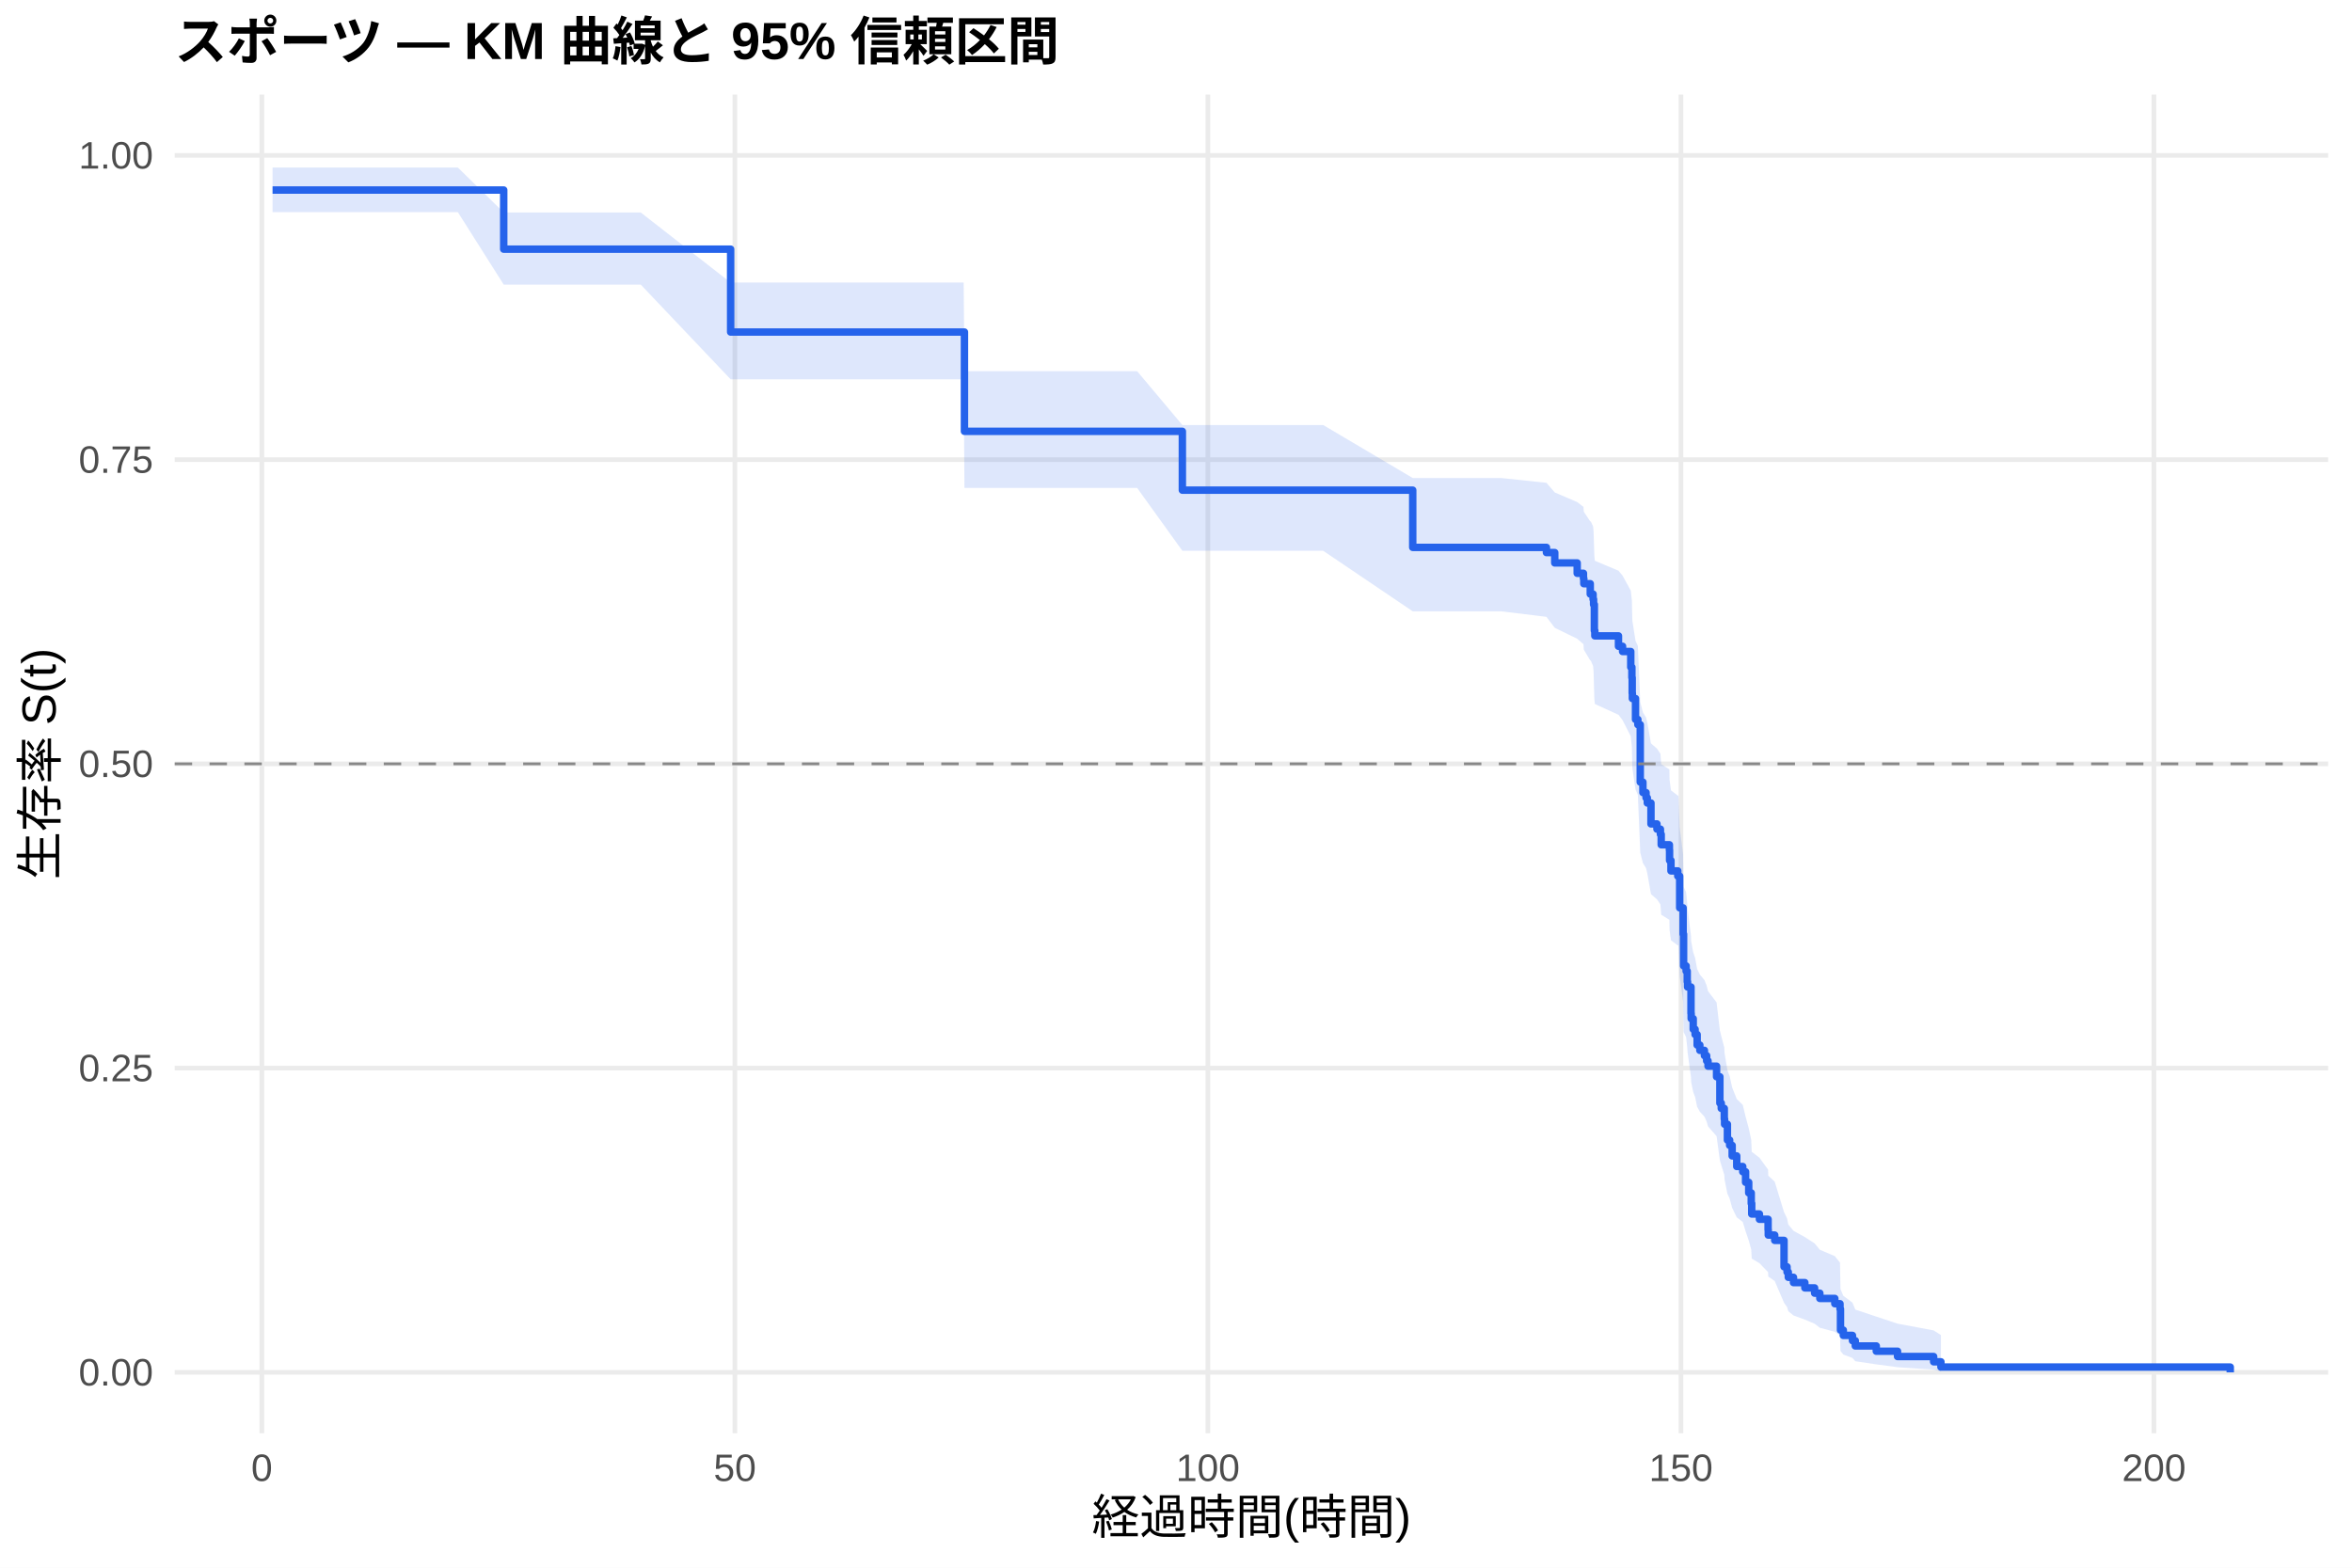
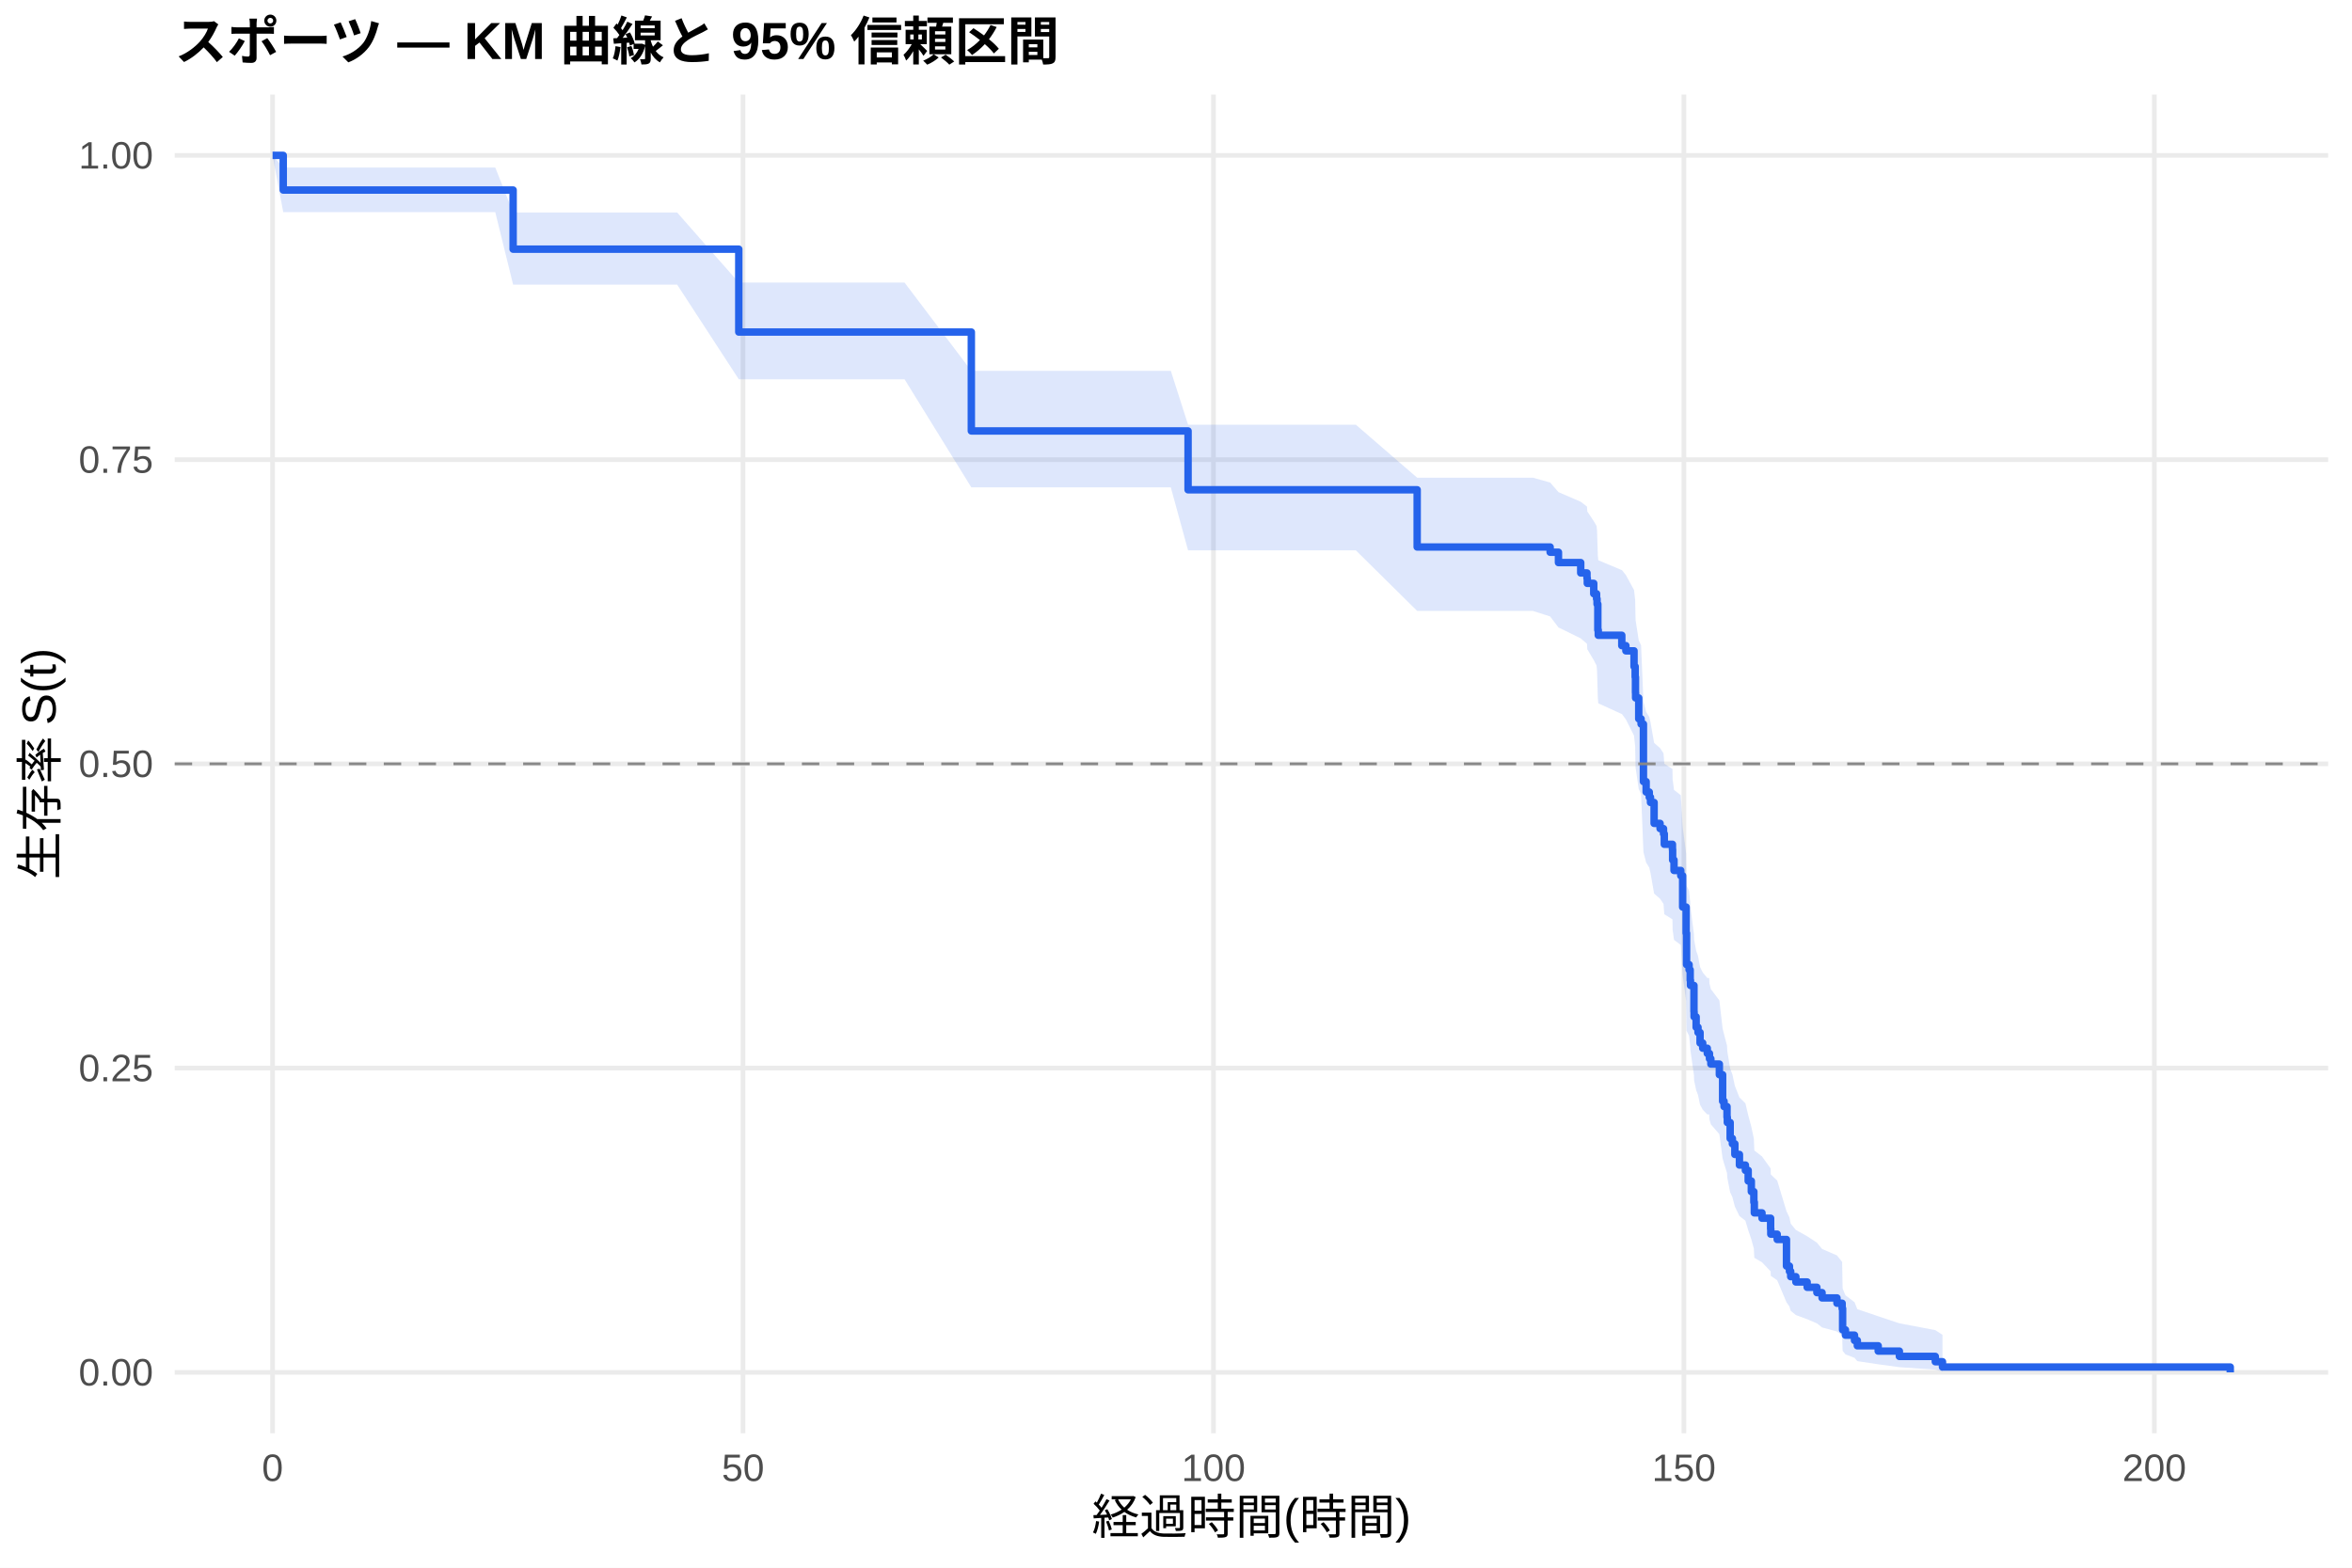
<svg xmlns="http://www.w3.org/2000/svg" width="540.00pt" height="360.00pt" viewBox="0 0 540.00 360.00">
  <g class="svglite">
    <defs>
      <style type="text/css">
    .svglite line, .svglite polyline, .svglite polygon, .svglite path, .svglite rect, .svglite circle {
      fill: none;
      stroke: #000000;
      stroke-linecap: round;
      stroke-linejoin: round;
      stroke-miterlimit: 10.00;
    }
    .svglite text {
      white-space: pre;
    }
    .svglite g.glyphgroup path {
      fill: inherit;
      stroke: none;
    }
  </style>
    </defs>
    <rect width="100%" height="100%" style="stroke: none; fill: #FFFFFF;" />
    <defs>
      <clipPath id="cpMC4wMHw1NDAuMDB8MC4wMHwzNjAuMDA=">
        <rect x="0.00" y="0.00" width="540.00" height="360.00" />
      </clipPath>
    </defs>
    <g clip-path="url(#cpMC4wMHw1NDAuMDB8MC4wMHwzNjAuMDA=)">
      <rect x="0" y="0.00" width="540.00" height="360.00" style="stroke-width: 1.07; stroke: none; fill: #FFFFFF;" />
    </g>
    <defs>
      <clipPath id="cpNDAuMTF8NTM0LjUyfDIxLjcxfDMyOS4xMg==">
        <rect x="40.11" y="21.71" width="494.41" height="307.41" />
      </clipPath>
    </defs>
    <g clip-path="url(#cpNDAuMTF8NTM0LjUyfDIxLjcxfDMyOS4xMg==)">
      <polyline points="40.11,315.14 534.52,315.14 " style="stroke-width: 1.07; stroke: #EBEBEB; stroke-linecap: butt;" />
      <polyline points="40.11,245.28 534.52,245.28 " style="stroke-width: 1.07; stroke: #EBEBEB; stroke-linecap: butt;" />
      <polyline points="40.11,175.41 534.52,175.41 " style="stroke-width: 1.07; stroke: #EBEBEB; stroke-linecap: butt;" />
      <polyline points="40.11,105.55 534.52,105.55 " style="stroke-width: 1.07; stroke: #EBEBEB; stroke-linecap: butt;" />
      <polyline points="40.11,35.68 534.52,35.68 " style="stroke-width: 1.07; stroke: #EBEBEB; stroke-linecap: butt;" />
-       <polyline points="60.12,329.12 60.12,21.71 " style="stroke-width: 1.07; stroke: #EBEBEB; stroke-linecap: butt;" />
-       <polyline points="168.72,329.12 168.72,21.71 " style="stroke-width: 1.07; stroke: #EBEBEB; stroke-linecap: butt;" />
-       <polyline points="277.32,329.12 277.32,21.71 " style="stroke-width: 1.07; stroke: #EBEBEB; stroke-linecap: butt;" />
-       <polyline points="385.93,329.12 385.93,21.71 " style="stroke-width: 1.07; stroke: #EBEBEB; stroke-linecap: butt;" />
-       <polyline points="494.53,329.12 494.53,21.71 " style="stroke-width: 1.07; stroke: #EBEBEB; stroke-linecap: butt;" />
-       <polygon points="62.58,38.47 82.53,38.47 95.02,38.47 105.12,38.47 115.65,48.80 120.00,48.80 127.20,48.80 136.50,48.80 147.11,48.80 167.75,64.89 174.19,64.89 181.50,64.89 189.43,64.89 199.60,64.89 221.25,64.89 221.43,85.23 230.05,85.23 240.33,85.23 251.59,85.23 261.07,85.23 271.46,97.60 281.81,97.60 292.17,97.60 303.79,97.60 324.35,109.77 324.89,109.77 334.09,109.77 344.66,109.77 355.05,110.87 356.96,113.08 362.11,115.29 363.55,116.40 363.63,117.51 365.11,119.74 365.22,119.74 365.76,120.86 365.87,121.99 366.05,127.64 366.16,128.77 371.59,131.05 372.53,132.19 374.41,135.62 374.67,137.92 374.74,141.37 374.78,142.53 375.50,147.16 376.04,148.33 376.59,161.22 377.20,163.58 377.92,164.76 378.21,165.95 379.05,170.71 380.42,171.90 381.22,173.09 381.40,175.49 383.28,176.68 383.32,179.09 383.64,181.49 385.20,182.70 385.35,182.70 385.64,190.03 386.43,196.19 386.54,203.63 387.12,204.87 387.37,207.37 387.45,208.62 388.24,214.91 388.28,216.17 388.75,218.70 389.18,219.97 389.65,222.51 390.27,223.78 391.32,225.06 391.83,226.33 392.15,227.61 394.11,230.18 394.87,236.63 395.19,237.93 395.88,240.54 395.95,241.84 396.60,245.77 397.11,247.09 397.69,249.73 398.74,252.38 400.12,253.71 400.77,256.39 401.49,259.07 402.07,261.77 402.18,264.49 403.95,265.85 405.94,268.59 405.98,269.97 407.46,271.36 409.60,278.36 410.29,279.78 410.58,281.20 411.77,282.64 414.38,284.08 416.62,285.53 417.82,286.99 421.26,288.46 422.45,289.94 422.56,296.01 423.21,297.56 425.31,299.14 425.96,300.73 430.78,302.34 435.66,303.96 443.95,305.51 445.62,306.58 445.62,314.97 443.95,314.53 435.66,313.96 430.78,313.31 425.96,312.59 425.31,311.84 423.21,311.05 422.56,310.23 422.45,306.75 421.26,305.83 417.82,304.91 416.62,303.98 414.38,303.03 411.77,302.08 410.58,301.11 410.29,300.14 409.60,299.16 407.46,294.17 405.98,293.15 405.94,292.13 403.95,290.07 402.18,289.03 402.07,286.95 401.49,284.85 400.77,282.73 400.12,280.60 398.74,279.53 397.69,277.38 397.11,275.22 396.60,274.13 395.95,270.86 395.88,269.76 395.19,267.56 394.87,266.46 394.11,260.90 392.15,258.66 391.83,257.54 391.32,256.42 390.27,255.29 389.65,254.16 389.18,251.90 388.75,250.77 388.28,248.49 388.24,247.35 387.45,241.62 387.37,240.47 387.12,238.17 386.54,237.01 386.43,230.04 385.64,224.18 385.35,217.10 385.20,217.10 383.64,215.93 383.32,213.58 383.28,211.23 381.40,210.05 381.22,207.69 380.42,206.51 379.05,205.32 378.21,200.57 377.92,199.37 377.20,198.18 376.59,195.79 376.04,182.53 375.50,181.31 374.78,176.44 374.74,175.22 374.67,171.54 374.41,169.08 372.53,165.38 371.59,164.14 366.16,161.66 366.05,160.42 365.87,154.18 365.76,152.93 365.22,151.68 365.11,151.68 363.63,149.18 363.55,147.93 362.11,146.68 356.96,144.17 355.05,141.65 344.66,140.38 334.09,140.38 324.89,140.38 324.35,140.38 303.79,126.48 292.17,126.48 281.81,126.48 271.46,126.48 261.07,112.04 251.59,112.04 240.33,112.04 230.05,112.04 221.43,112.04 221.25,87.10 199.60,87.10 189.43,87.10 181.50,87.10 174.19,87.10 167.75,87.10 147.11,65.36 136.50,65.36 127.20,65.36 120.00,65.36 115.65,65.36 105.12,48.72 95.02,48.72 82.53,48.72 62.58,48.72 " style="stroke-width: 0.00; stroke: none; stroke-linecap: butt; fill: #2563EB; fill-opacity: 0.15;" />
-       <polyline points="62.58,38.47 82.53,38.47 95.02,38.47 105.12,38.47 115.65,48.80 120.00,48.80 127.20,48.80 136.50,48.80 147.11,48.80 167.75,64.89 174.19,64.89 181.50,64.89 189.43,64.89 199.60,64.89 221.25,64.89 221.43,85.23 230.05,85.23 240.33,85.23 251.59,85.23 261.07,85.23 271.46,97.60 281.81,97.60 292.17,97.60 303.79,97.60 324.35,109.77 324.89,109.77 334.09,109.77 344.66,109.77 355.05,110.87 356.96,113.08 362.11,115.29 363.55,116.40 363.63,117.51 365.11,119.74 365.22,119.74 365.76,120.86 365.87,121.99 366.05,127.64 366.16,128.77 371.59,131.05 372.53,132.19 374.41,135.62 374.67,137.92 374.74,141.37 374.78,142.53 375.50,147.16 376.04,148.33 376.59,161.22 377.20,163.58 377.92,164.76 378.21,165.95 379.05,170.71 380.42,171.90 381.22,173.09 381.40,175.49 383.28,176.68 383.32,179.09 383.64,181.49 385.20,182.70 385.35,182.70 385.64,190.03 386.43,196.19 386.54,203.63 387.12,204.87 387.37,207.37 387.45,208.62 388.24,214.91 388.28,216.17 388.75,218.70 389.18,219.97 389.65,222.51 390.27,223.78 391.32,225.06 391.83,226.33 392.15,227.61 394.11,230.18 394.87,236.63 395.19,237.93 395.88,240.54 395.95,241.84 396.60,245.77 397.11,247.09 397.69,249.73 398.74,252.38 400.12,253.71 400.77,256.39 401.49,259.07 402.07,261.77 402.18,264.49 403.95,265.85 405.94,268.59 405.98,269.97 407.46,271.36 409.60,278.36 410.29,279.78 410.58,281.20 411.77,282.64 414.38,284.08 416.62,285.53 417.82,286.99 421.26,288.46 422.45,289.94 422.56,296.01 423.21,297.56 425.31,299.14 425.96,300.73 430.78,302.34 435.66,303.96 443.95,305.51 445.62,306.58 " style="stroke-width: 1.07; stroke: none; stroke-linecap: butt;" />
-       <polyline points="445.62,314.97 443.95,314.53 435.66,313.96 430.78,313.31 425.96,312.59 425.31,311.84 423.21,311.05 422.56,310.23 422.45,306.75 421.26,305.83 417.82,304.91 416.62,303.98 414.38,303.03 411.77,302.08 410.58,301.11 410.29,300.14 409.60,299.16 407.46,294.17 405.98,293.15 405.94,292.13 403.95,290.07 402.18,289.03 402.07,286.95 401.49,284.85 400.77,282.73 400.12,280.60 398.74,279.53 397.69,277.38 397.11,275.22 396.60,274.13 395.95,270.86 395.88,269.76 395.19,267.56 394.87,266.46 394.11,260.90 392.15,258.66 391.83,257.54 391.32,256.42 390.27,255.29 389.65,254.16 389.18,251.90 388.75,250.77 388.28,248.49 388.24,247.35 387.45,241.62 387.37,240.47 387.12,238.17 386.54,237.01 386.43,230.04 385.64,224.18 385.35,217.10 385.20,217.10 383.64,215.93 383.32,213.58 383.28,211.23 381.40,210.05 381.22,207.69 380.42,206.51 379.05,205.32 378.21,200.57 377.92,199.37 377.20,198.18 376.59,195.79 376.04,182.53 375.50,181.31 374.78,176.44 374.74,175.22 374.67,171.54 374.41,169.08 372.53,165.38 371.59,164.14 366.16,161.66 366.05,160.42 365.87,154.18 365.76,152.93 365.22,151.68 365.11,151.68 363.63,149.18 363.55,147.93 362.11,146.68 356.96,144.17 355.05,141.65 344.66,140.38 334.09,140.38 324.89,140.38 324.35,140.38 303.79,126.48 292.17,126.48 281.81,126.48 271.46,126.48 261.07,112.04 251.59,112.04 240.33,112.04 230.05,112.04 221.43,112.04 221.25,87.10 199.60,87.10 189.43,87.10 181.50,87.10 174.19,87.10 167.75,87.10 147.11,65.36 136.50,65.36 127.20,65.36 120.00,65.36 115.65,65.36 105.12,48.72 95.02,48.72 82.53,48.72 62.58,48.72 " style="stroke-width: 1.07; stroke: none; stroke-linecap: butt;" />
-       <polyline points="62.58,43.64 82.53,43.64 82.53,43.64 95.02,43.64 95.02,43.64 105.12,43.64 105.12,43.64 115.65,43.64 115.65,57.22 120.00,57.22 120.00,57.22 127.20,57.22 127.20,57.22 136.50,57.22 136.50,57.22 147.11,57.22 147.11,57.22 167.75,57.22 167.75,76.25 174.19,76.25 174.19,76.25 181.50,76.25 181.50,76.25 189.43,76.25 189.43,76.25 199.60,76.25 199.60,76.25 221.25,76.25 221.25,76.25 221.43,76.25 221.43,99.05 230.05,99.05 230.05,99.05 240.33,99.05 240.33,99.05 251.59,99.05 251.59,99.05 261.07,99.05 261.07,99.05 271.46,99.05 271.46,112.56 281.81,112.56 281.81,112.56 292.17,112.56 292.17,112.56 303.79,112.56 303.79,112.56 324.35,112.56 324.35,125.70 324.89,125.70 324.89,125.70 334.09,125.70 334.09,125.70 344.66,125.70 344.66,125.70 355.05,125.70 355.05,126.89 356.96,126.89 356.96,129.27 362.11,129.27 362.11,131.65 363.55,131.65 363.55,132.85 363.63,132.85 363.63,134.04 365.11,134.04 365.11,136.42 365.22,136.42 365.22,136.42 365.76,136.42 365.76,137.62 365.87,137.62 365.87,138.82 366.05,138.82 366.05,144.82 366.16,144.82 366.16,146.02 371.59,146.02 371.59,148.41 372.53,148.41 372.53,149.61 374.41,149.61 374.41,153.21 374.67,153.21 374.67,155.61 374.74,155.61 374.74,159.21 374.78,159.21 374.78,160.41 375.50,160.41 375.50,165.21 376.04,165.21 376.04,166.41 376.59,166.41 376.59,179.60 377.20,179.60 377.20,182.00 377.92,182.00 377.92,183.20 378.21,183.20 378.21,184.40 379.05,184.40 379.05,189.20 380.42,189.20 380.42,190.40 381.22,190.40 381.22,191.60 381.40,191.60 381.40,193.99 383.28,193.99 383.28,195.19 383.32,195.19 383.32,197.59 383.64,197.59 383.64,199.99 385.20,199.99 385.20,201.19 385.35,201.19 385.35,201.19 385.64,201.19 385.64,208.47 386.43,208.47 386.43,214.53 386.54,214.53 386.54,221.80 387.12,221.80 387.12,223.01 387.37,223.01 387.37,225.44 387.45,225.44 387.45,226.65 388.24,226.65 388.24,232.71 388.28,232.71 388.28,233.92 388.75,233.92 388.75,236.35 389.18,236.35 389.18,237.56 389.65,237.56 389.65,239.98 390.27,239.98 390.27,241.20 391.32,241.20 391.32,242.41 391.83,242.41 391.83,243.62 392.15,243.62 392.15,244.83 394.11,244.83 394.11,247.26 394.87,247.26 394.87,253.32 395.19,253.32 395.19,254.53 395.88,254.53 395.88,256.96 395.95,256.96 395.95,258.17 396.60,258.17 396.60,261.80 397.11,261.80 397.11,263.02 397.69,263.02 397.69,265.44 398.74,265.44 398.74,267.87 400.12,267.87 400.12,269.08 400.77,269.08 400.77,271.50 401.49,271.50 401.49,273.93 402.07,273.93 402.07,276.35 402.18,276.35 402.18,278.78 403.95,278.78 403.95,279.99 405.94,279.99 405.94,282.41 405.98,282.41 405.98,283.62 407.46,283.62 407.46,284.84 409.60,284.84 409.60,290.90 410.29,290.90 410.29,292.11 410.58,292.11 410.58,293.32 411.77,293.32 411.77,294.53 414.38,294.53 414.38,295.75 416.62,295.75 416.62,296.96 417.82,296.96 417.82,298.17 421.26,298.17 421.26,299.38 422.45,299.38 422.45,300.60 422.56,300.60 422.56,305.44 423.21,305.44 423.21,306.66 425.31,306.66 425.31,307.87 425.96,307.87 425.96,309.08 430.78,309.08 430.78,310.29 435.66,310.29 435.66,311.51 443.95,311.51 443.95,312.72 445.62,312.72 445.62,313.93 512.05,313.93 512.05,315.14 " style="stroke-width: 1.71; stroke: #2563EB; stroke-linecap: butt;" />
+       <polyline points="62.58,329.12 62.58,21.71 " style="stroke-width: 1.07; stroke: #EBEBEB; stroke-linecap: butt;" />
+       <polyline points="170.59,329.12 170.59,21.71 " style="stroke-width: 1.07; stroke: #EBEBEB; stroke-linecap: butt;" />
+       <polyline points="278.60,329.12 278.60,21.71 " style="stroke-width: 1.07; stroke: #EBEBEB; stroke-linecap: butt;" />
+       <polyline points="386.61,329.12 386.61,21.71 " style="stroke-width: 1.07; stroke: #EBEBEB; stroke-linecap: butt;" />
+       <polyline points="494.62,329.12 494.62,21.71 " style="stroke-width: 1.07; stroke: #EBEBEB; stroke-linecap: butt;" />
+       <polygon points="62.58,35.68 65.03,38.47 91.24,38.47 103.66,38.47 113.71,38.47 117.81,48.80 128.50,48.80 135.67,48.80 144.92,48.80 155.47,48.80 169.62,64.89 182.40,64.89 189.67,64.89 197.56,64.89 207.68,64.89 223.01,85.16 229.21,85.16 237.95,85.16 248.18,85.16 259.38,85.16 268.81,85.16 272.77,97.53 289.44,97.53 299.74,97.53 311.29,97.53 325.37,109.70 332.28,109.70 341.43,109.70 351.94,109.70 355.90,110.80 357.81,113.01 362.92,115.22 364.36,116.33 364.43,117.44 365.91,119.67 366.56,120.79 366.67,121.90 366.85,127.52 366.95,128.65 372.35,130.92 372.39,130.92 373.29,132.06 375.16,135.49 375.42,137.79 375.49,141.25 375.52,142.40 376.24,147.04 376.78,148.20 377.32,161.10 377.94,163.47 378.66,164.65 378.94,165.84 379.77,170.59 381.14,171.79 381.93,172.98 382.11,175.38 383.98,176.58 384.02,178.98 384.34,181.39 385.89,182.60 386.32,189.87 387.12,195.97 387.22,203.35 387.80,204.58 388.05,207.06 388.12,208.30 388.92,214.52 388.95,215.77 389.42,218.28 389.85,219.53 390.32,222.05 390.93,223.31 391.98,224.58 392.41,224.58 392.48,225.86 392.80,227.14 394.75,229.72 395.50,236.20 395.83,237.51 396.51,240.12 396.58,241.43 397.23,245.38 397.74,246.71 398.31,249.36 399.36,252.02 400.73,253.36 401.37,256.05 402.09,258.75 402.67,261.46 402.78,264.19 404.54,265.56 406.52,268.32 406.56,269.70 408.03,271.09 410.16,278.13 410.84,279.56 411.13,280.99 412.32,282.44 414.91,283.89 417.14,285.35 418.33,286.81 421.75,288.29 422.94,289.79 423.05,295.88 423.70,297.45 425.78,299.03 426.43,300.64 431.22,302.26 436.08,303.88 444.33,305.45 445.98,306.52 445.98,314.97 444.33,314.53 436.08,313.95 431.22,313.29 426.43,312.57 425.78,311.81 423.70,311.02 423.05,310.19 422.94,306.68 421.75,305.76 418.33,304.83 417.14,303.89 414.91,302.94 412.32,301.98 411.13,301.01 410.84,300.03 410.16,299.04 408.03,294.00 406.56,292.98 406.52,291.95 404.54,289.87 402.78,288.83 402.67,286.72 402.09,284.60 401.37,282.47 400.73,280.32 399.36,279.24 398.31,277.07 397.74,274.89 397.23,273.80 396.58,270.49 396.51,269.39 395.83,267.17 395.50,266.05 394.75,260.45 392.80,258.19 392.48,257.06 392.41,255.92 391.98,255.92 390.93,254.81 390.32,253.69 389.85,251.45 389.42,250.32 388.95,248.07 388.92,246.94 388.12,241.27 388.05,240.13 387.80,237.85 387.22,236.70 387.12,229.80 386.32,224.01 385.89,217.00 384.34,215.83 384.02,213.48 383.98,211.12 382.11,209.94 381.93,207.58 381.14,206.39 379.77,205.20 378.94,200.44 378.66,199.25 377.94,198.06 377.32,195.66 376.78,182.38 376.24,181.17 375.52,176.29 375.49,175.06 375.42,171.38 375.16,168.92 373.29,165.21 372.39,163.97 372.35,163.97 366.95,161.51 366.85,160.28 366.67,154.08 366.56,152.84 365.91,151.59 364.43,149.09 364.36,147.84 362.92,146.59 357.81,144.08 355.90,141.56 351.94,140.29 341.43,140.29 332.28,140.29 325.37,140.29 311.29,126.38 299.74,126.38 289.44,126.38 272.77,126.38 268.81,111.92 259.38,111.92 248.18,111.92 237.95,111.92 229.21,111.92 223.01,111.92 207.68,87.10 197.56,87.10 189.67,87.10 182.40,87.10 169.62,87.10 155.47,65.36 144.92,65.36 135.67,65.36 128.50,65.36 117.81,65.36 113.71,48.72 103.66,48.72 91.24,48.72 65.03,48.72 62.58,35.68 " style="stroke-width: 0.00; stroke: none; stroke-linecap: butt; fill: #2563EB; fill-opacity: 0.15;" />
+       <polyline points="62.58,35.68 65.03,38.47 91.24,38.47 103.66,38.47 113.71,38.47 117.81,48.80 128.50,48.80 135.67,48.80 144.92,48.80 155.47,48.80 169.62,64.89 182.40,64.89 189.67,64.89 197.56,64.89 207.68,64.89 223.01,85.16 229.21,85.16 237.95,85.16 248.18,85.16 259.38,85.16 268.81,85.16 272.77,97.53 289.44,97.53 299.74,97.53 311.29,97.53 325.37,109.70 332.28,109.70 341.43,109.70 351.94,109.70 355.90,110.80 357.81,113.01 362.92,115.22 364.36,116.33 364.43,117.44 365.91,119.67 366.56,120.79 366.67,121.90 366.85,127.52 366.95,128.65 372.35,130.92 372.39,130.92 373.29,132.06 375.16,135.49 375.42,137.79 375.49,141.25 375.52,142.40 376.24,147.04 376.78,148.20 377.32,161.10 377.94,163.47 378.66,164.65 378.94,165.84 379.77,170.59 381.14,171.79 381.93,172.98 382.11,175.38 383.98,176.58 384.02,178.98 384.34,181.39 385.89,182.60 386.32,189.87 387.12,195.97 387.22,203.35 387.80,204.58 388.05,207.06 388.12,208.30 388.92,214.52 388.95,215.77 389.42,218.28 389.85,219.53 390.32,222.05 390.93,223.31 391.98,224.58 392.41,224.58 392.48,225.86 392.80,227.14 394.75,229.72 395.50,236.20 395.83,237.51 396.51,240.12 396.58,241.43 397.23,245.38 397.74,246.71 398.31,249.36 399.36,252.02 400.73,253.36 401.37,256.05 402.09,258.75 402.67,261.46 402.78,264.19 404.54,265.56 406.52,268.32 406.56,269.70 408.03,271.09 410.16,278.13 410.84,279.56 411.13,280.99 412.32,282.44 414.91,283.89 417.14,285.35 418.33,286.81 421.75,288.29 422.94,289.79 423.05,295.88 423.70,297.45 425.78,299.03 426.43,300.64 431.22,302.26 436.08,303.88 444.33,305.45 445.98,306.52 " style="stroke-width: 1.07; stroke: none; stroke-linecap: butt;" />
+       <polyline points="445.98,314.97 444.33,314.53 436.08,313.95 431.22,313.29 426.43,312.57 425.78,311.81 423.70,311.02 423.05,310.19 422.94,306.68 421.75,305.76 418.33,304.83 417.14,303.89 414.91,302.94 412.32,301.98 411.13,301.01 410.84,300.03 410.16,299.04 408.03,294.00 406.56,292.98 406.52,291.95 404.54,289.87 402.78,288.83 402.67,286.72 402.09,284.60 401.37,282.47 400.73,280.32 399.36,279.24 398.31,277.07 397.74,274.89 397.23,273.80 396.58,270.49 396.51,269.39 395.83,267.17 395.50,266.05 394.75,260.45 392.80,258.19 392.48,257.06 392.41,255.92 391.98,255.92 390.93,254.81 390.32,253.69 389.85,251.45 389.42,250.32 388.95,248.07 388.92,246.94 388.12,241.27 388.05,240.13 387.80,237.85 387.22,236.70 387.12,229.80 386.32,224.01 385.89,217.00 384.34,215.83 384.02,213.48 383.98,211.12 382.11,209.94 381.93,207.58 381.14,206.39 379.77,205.20 378.94,200.44 378.66,199.25 377.94,198.06 377.32,195.66 376.78,182.38 376.24,181.17 375.52,176.29 375.49,175.06 375.42,171.38 375.16,168.92 373.29,165.21 372.39,163.97 372.35,163.97 366.95,161.51 366.85,160.28 366.67,154.08 366.56,152.84 365.91,151.59 364.43,149.09 364.36,147.84 362.92,146.59 357.81,144.08 355.90,141.56 351.94,140.29 341.43,140.29 332.28,140.29 325.37,140.29 311.29,126.38 299.74,126.38 289.44,126.38 272.77,126.38 268.81,111.92 259.38,111.92 248.18,111.92 237.95,111.92 229.21,111.92 223.01,111.92 207.68,87.10 197.56,87.10 189.67,87.10 182.40,87.10 169.62,87.10 155.47,65.36 144.92,65.36 135.67,65.36 128.50,65.36 117.81,65.36 113.71,48.72 103.66,48.72 91.24,48.72 65.03,48.72 62.58,35.68 " style="stroke-width: 1.07; stroke: none; stroke-linecap: butt;" />
+       <polyline points="62.58,35.68 65.03,35.68 65.03,43.64 91.24,43.64 91.24,43.64 103.66,43.64 103.66,43.64 113.71,43.64 113.71,43.64 117.81,43.64 117.81,57.22 128.50,57.22 128.50,57.22 135.67,57.22 135.67,57.22 144.92,57.22 144.92,57.22 155.47,57.22 155.47,57.22 169.62,57.22 169.62,76.25 182.40,76.25 182.40,76.25 189.67,76.25 189.67,76.25 197.56,76.25 197.56,76.25 207.68,76.25 207.68,76.25 223.01,76.25 223.01,98.96 229.21,98.96 229.21,98.96 237.95,98.96 237.95,98.96 248.18,98.96 248.18,98.96 259.38,98.96 259.38,98.96 268.81,98.96 268.81,98.96 272.77,98.96 272.77,112.47 289.44,112.47 289.44,112.47 299.74,112.47 299.74,112.47 311.29,112.47 311.29,112.47 325.37,112.47 325.37,125.61 332.28,125.61 332.28,125.61 341.43,125.61 341.43,125.61 351.94,125.61 351.94,125.61 355.90,125.61 355.90,126.81 357.81,126.81 357.81,129.19 362.92,129.19 362.92,131.57 364.36,131.57 364.36,132.77 364.43,132.77 364.43,133.96 365.91,133.96 365.91,136.34 366.56,136.34 366.56,137.53 366.67,137.53 366.67,138.73 366.85,138.73 366.85,144.69 366.95,144.69 366.95,145.88 372.35,145.88 372.35,148.26 372.39,148.26 372.39,148.26 373.29,148.26 373.29,149.46 375.16,149.46 375.16,153.06 375.42,153.06 375.42,155.47 375.49,155.47 375.49,159.07 375.52,159.07 375.52,160.27 376.24,160.27 376.24,165.07 376.78,165.07 376.78,166.27 377.32,166.27 377.32,179.48 377.94,179.48 377.94,181.88 378.66,181.88 378.66,183.08 378.94,183.08 378.94,184.28 379.77,184.28 379.77,189.08 381.14,189.08 381.14,190.28 381.93,190.28 381.93,191.48 382.11,191.48 382.11,193.88 383.98,193.88 383.98,195.08 384.02,195.08 384.02,197.49 384.34,197.49 384.34,199.89 385.89,199.89 385.89,201.09 386.32,201.09 386.32,208.29 387.12,208.29 387.12,214.29 387.22,214.29 387.22,221.50 387.80,221.50 387.80,222.70 388.05,222.70 388.05,225.10 388.12,225.10 388.12,226.30 388.92,226.30 388.92,232.30 388.95,232.30 388.95,233.50 389.42,233.50 389.42,235.90 389.85,235.90 389.85,237.10 390.32,237.10 390.32,239.51 390.93,239.51 390.93,240.71 391.98,240.71 391.98,241.91 392.41,241.91 392.41,241.91 392.48,241.91 392.48,243.13 392.80,243.13 392.80,244.35 394.75,244.35 394.75,246.79 395.50,246.79 395.50,252.89 395.83,252.89 395.83,254.11 396.51,254.11 396.51,256.55 396.58,256.55 396.58,257.77 397.23,257.77 397.23,261.44 397.74,261.44 397.74,262.66 398.31,262.66 398.31,265.10 399.36,265.10 399.36,267.54 400.73,267.54 400.73,268.76 401.37,268.76 401.37,271.20 402.09,271.20 402.09,273.64 402.67,273.64 402.67,276.08 402.78,276.08 402.78,278.52 404.54,278.52 404.54,279.75 406.52,279.75 406.52,282.19 406.56,282.19 406.56,283.41 408.03,283.41 408.03,284.63 410.16,284.63 410.16,290.73 410.84,290.73 410.84,291.95 411.13,291.95 411.13,293.17 412.32,293.17 412.32,294.39 414.91,294.39 414.91,295.61 417.14,295.61 417.14,296.83 418.33,296.83 418.33,298.05 421.75,298.05 421.75,299.27 422.94,299.27 422.94,300.50 423.05,300.50 423.05,305.38 423.70,305.38 423.70,306.60 425.78,306.60 425.78,307.82 426.43,307.82 426.43,309.04 431.22,309.04 431.22,310.26 436.08,310.26 436.08,311.48 444.33,311.48 444.33,312.70 445.98,312.70 445.98,313.92 512.05,313.92 512.05,315.14 " style="stroke-width: 1.71; stroke: #2563EB; stroke-linecap: butt;" />
      <line x1="40.11" y1="175.41" x2="534.52" y2="175.41" style="stroke-width: 0.64; stroke: #888888; stroke-dasharray: 4.00,4.00; stroke-linecap: butt;" />
    </g>
    <g clip-path="url(#cpMC4wMHw1NDAuMDB8MC4wMHwzNjAuMDA=)">
      <text x="35.18" y="318.17" text-anchor="end" style="font-size: 8.80px;fill: #4D4D4D; font-family: &quot;Liberation Sans&quot;;" textLength="17.11px" lengthAdjust="spacingAndGlyphs">0.00</text>
      <text x="35.18" y="248.30" text-anchor="end" style="font-size: 8.80px;fill: #4D4D4D; font-family: &quot;Liberation Sans&quot;;" textLength="17.11px" lengthAdjust="spacingAndGlyphs">0.25</text>
      <text x="35.18" y="178.44" text-anchor="end" style="font-size: 8.80px;fill: #4D4D4D; font-family: &quot;Liberation Sans&quot;;" textLength="17.11px" lengthAdjust="spacingAndGlyphs">0.50</text>
      <text x="35.18" y="108.57" text-anchor="end" style="font-size: 8.80px;fill: #4D4D4D; font-family: &quot;Liberation Sans&quot;;" textLength="17.11px" lengthAdjust="spacingAndGlyphs">0.75</text>
      <text x="35.18" y="38.71" text-anchor="end" style="font-size: 8.80px;fill: #4D4D4D; font-family: &quot;Liberation Sans&quot;;" textLength="17.11px" lengthAdjust="spacingAndGlyphs">1.00</text>
-       <text x="60.12" y="340.10" text-anchor="middle" style="font-size: 8.80px;fill: #4D4D4D; font-family: &quot;Liberation Sans&quot;;" textLength="4.89px" lengthAdjust="spacingAndGlyphs">0</text>
-       <text x="168.72" y="340.10" text-anchor="middle" style="font-size: 8.80px;fill: #4D4D4D; font-family: &quot;Liberation Sans&quot;;" textLength="9.78px" lengthAdjust="spacingAndGlyphs">50</text>
-       <text x="277.32" y="340.10" text-anchor="middle" style="font-size: 8.80px;fill: #4D4D4D; font-family: &quot;Liberation Sans&quot;;" textLength="14.67px" lengthAdjust="spacingAndGlyphs">100</text>
-       <text x="385.93" y="340.10" text-anchor="middle" style="font-size: 8.80px;fill: #4D4D4D; font-family: &quot;Liberation Sans&quot;;" textLength="14.67px" lengthAdjust="spacingAndGlyphs">150</text>
-       <text x="494.53" y="340.10" text-anchor="middle" style="font-size: 8.80px;fill: #4D4D4D; font-family: &quot;Liberation Sans&quot;;" textLength="14.67px" lengthAdjust="spacingAndGlyphs">200</text>
+       <text x="62.58" y="340.10" text-anchor="middle" style="font-size: 8.80px;fill: #4D4D4D; font-family: &quot;Liberation Sans&quot;;" textLength="4.89px" lengthAdjust="spacingAndGlyphs">0</text>
+       <text x="170.59" y="340.10" text-anchor="middle" style="font-size: 8.80px;fill: #4D4D4D; font-family: &quot;Liberation Sans&quot;;" textLength="9.78px" lengthAdjust="spacingAndGlyphs">50</text>
+       <text x="278.60" y="340.10" text-anchor="middle" style="font-size: 8.80px;fill: #4D4D4D; font-family: &quot;Liberation Sans&quot;;" textLength="14.67px" lengthAdjust="spacingAndGlyphs">100</text>
+       <text x="386.61" y="340.10" text-anchor="middle" style="font-size: 8.80px;fill: #4D4D4D; font-family: &quot;Liberation Sans&quot;;" textLength="14.67px" lengthAdjust="spacingAndGlyphs">150</text>
+       <text x="494.62" y="340.10" text-anchor="middle" style="font-size: 8.80px;fill: #4D4D4D; font-family: &quot;Liberation Sans&quot;;" textLength="14.67px" lengthAdjust="spacingAndGlyphs">200</text>
      <text x="287.32" y="352.24" text-anchor="middle" style="font-size: 11.00px; font-family: &quot;Liberation Sans&quot;;" textLength="73.31px" lengthAdjust="spacingAndGlyphs">経過時間(時間)</text>
      <text transform="translate(13.05,175.41) rotate(-90)" text-anchor="middle" style="font-size: 11.00px; font-family: &quot;Liberation Sans&quot;;" textLength="53.78px" lengthAdjust="spacingAndGlyphs">生存率 S(t)</text>
      <text x="40.11" y="13.74" style="font-size: 12.00px; font-weight: bold; font-family: &quot;Liberation Sans&quot;;" textLength="203.33px" lengthAdjust="spacingAndGlyphs">スポーツ — KM 曲線と 95% 信頼区間</text>
    </g>
  </g>
</svg>
